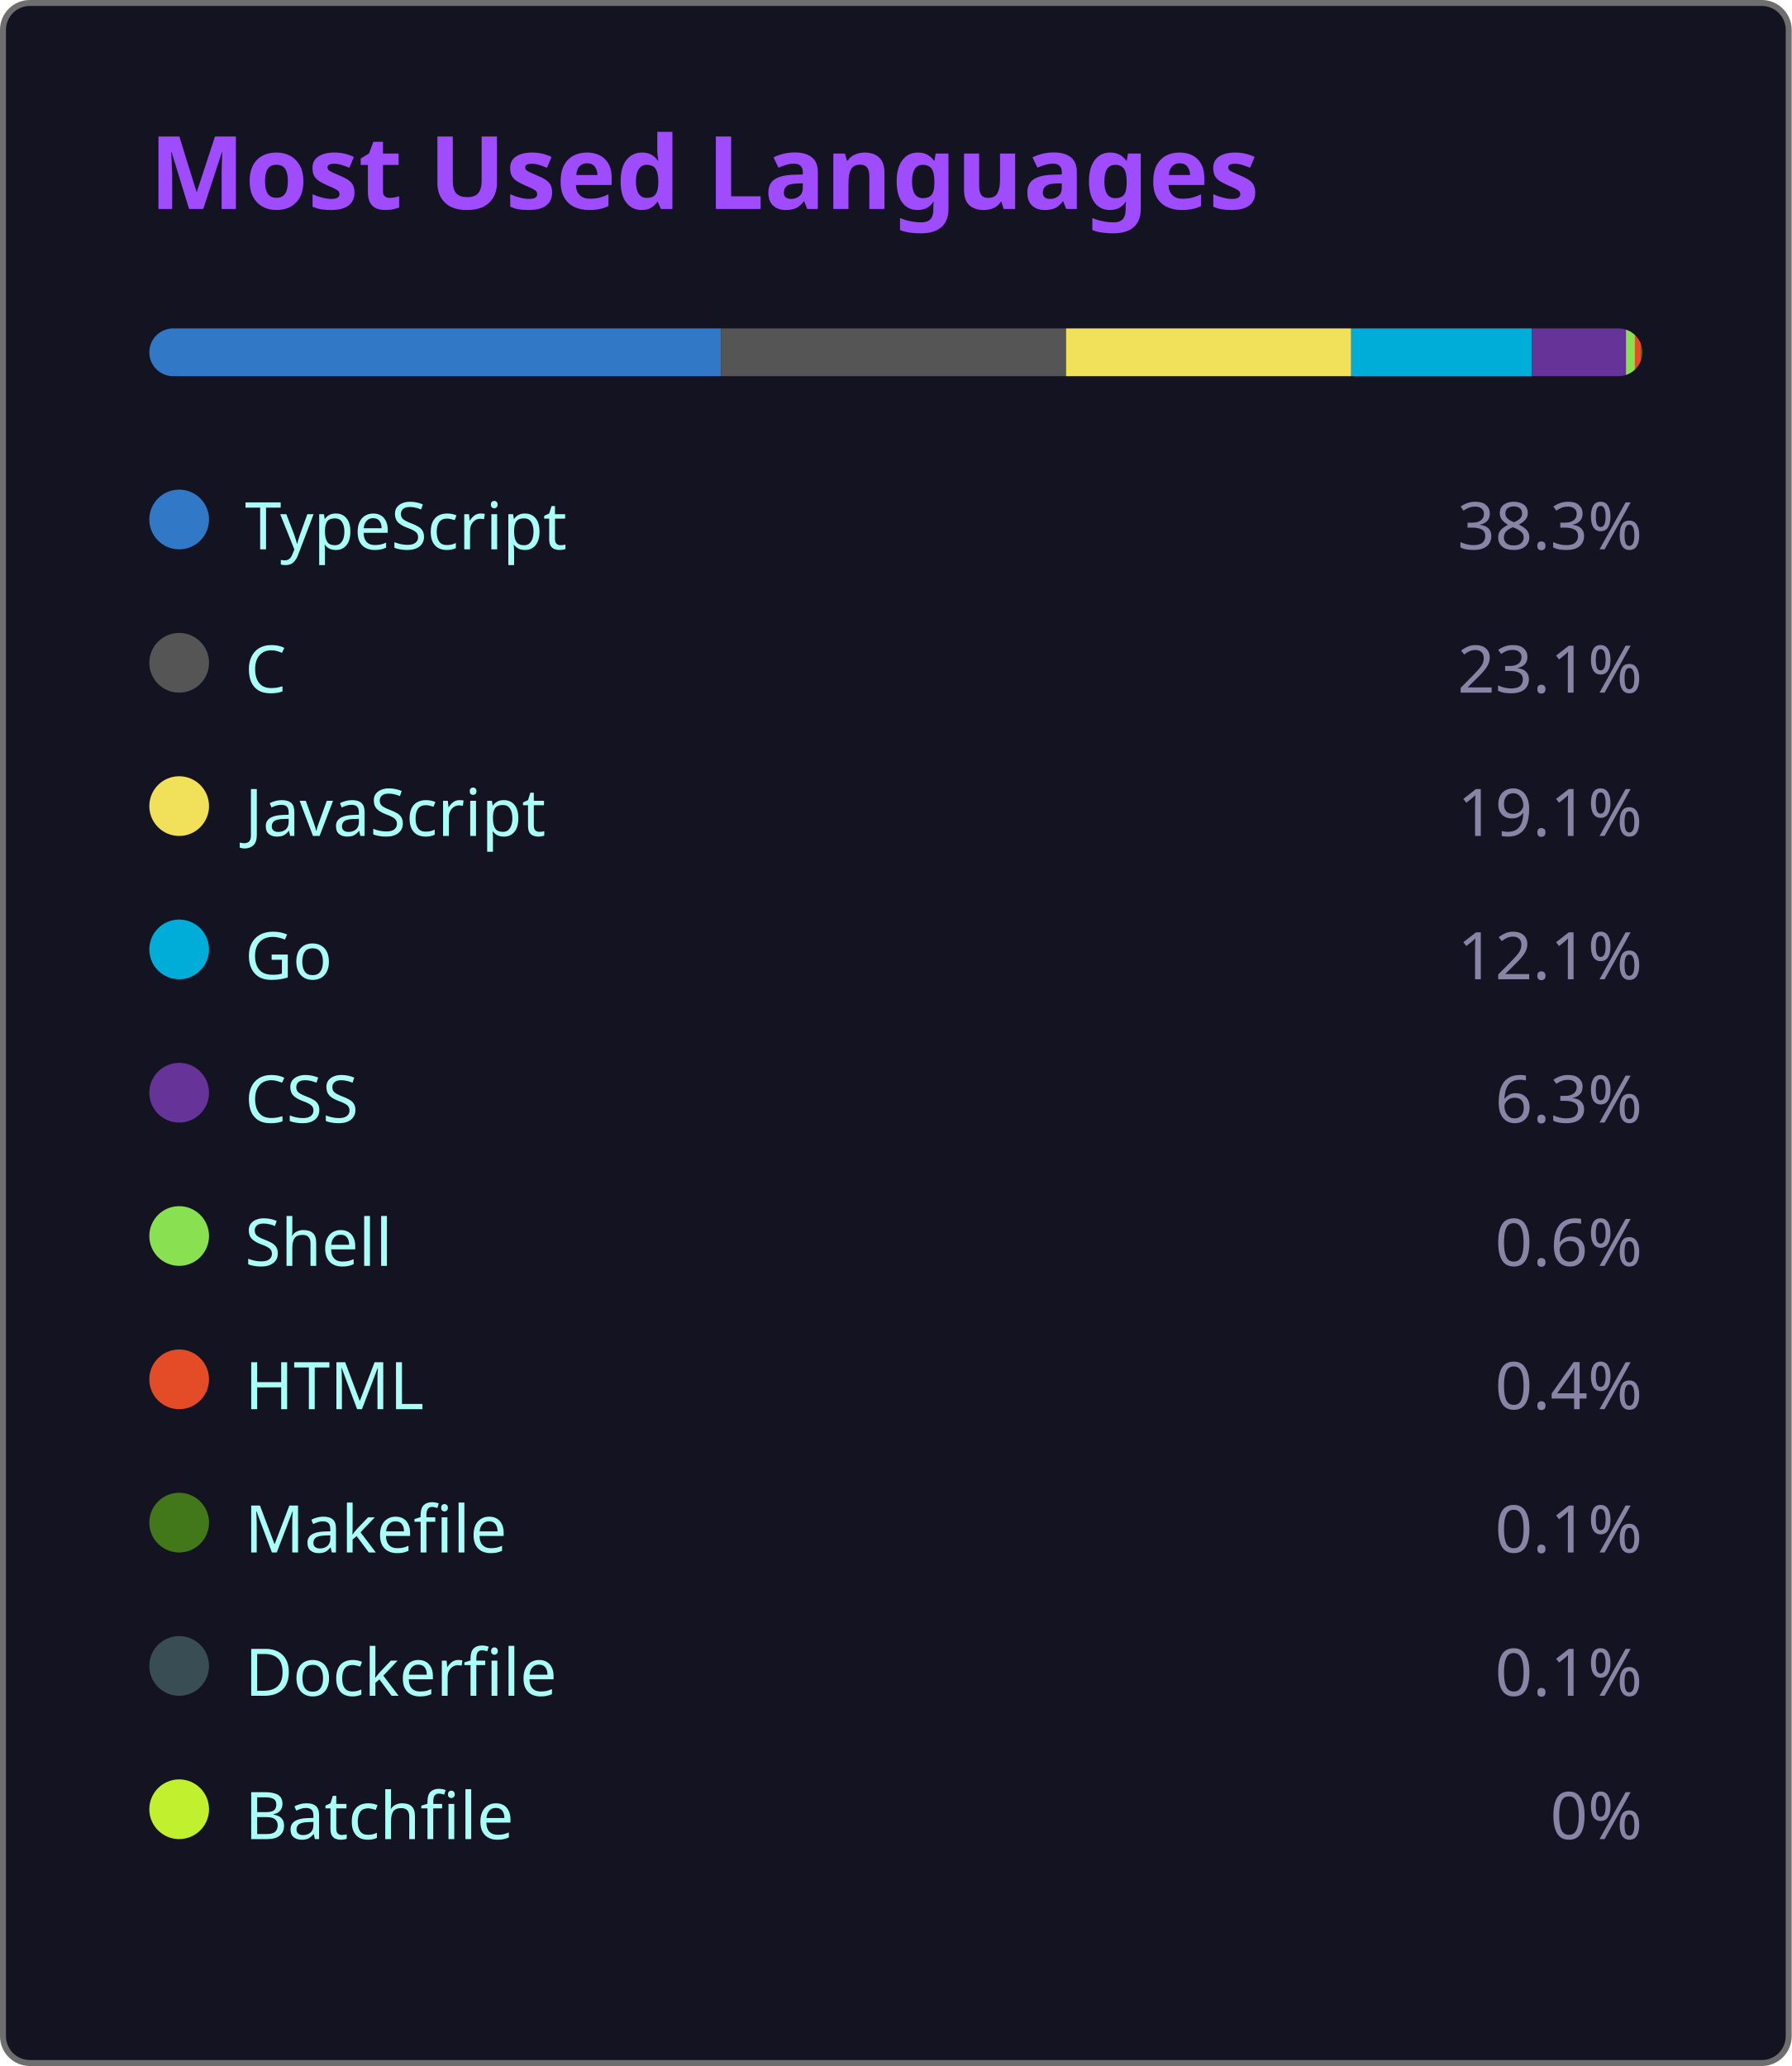
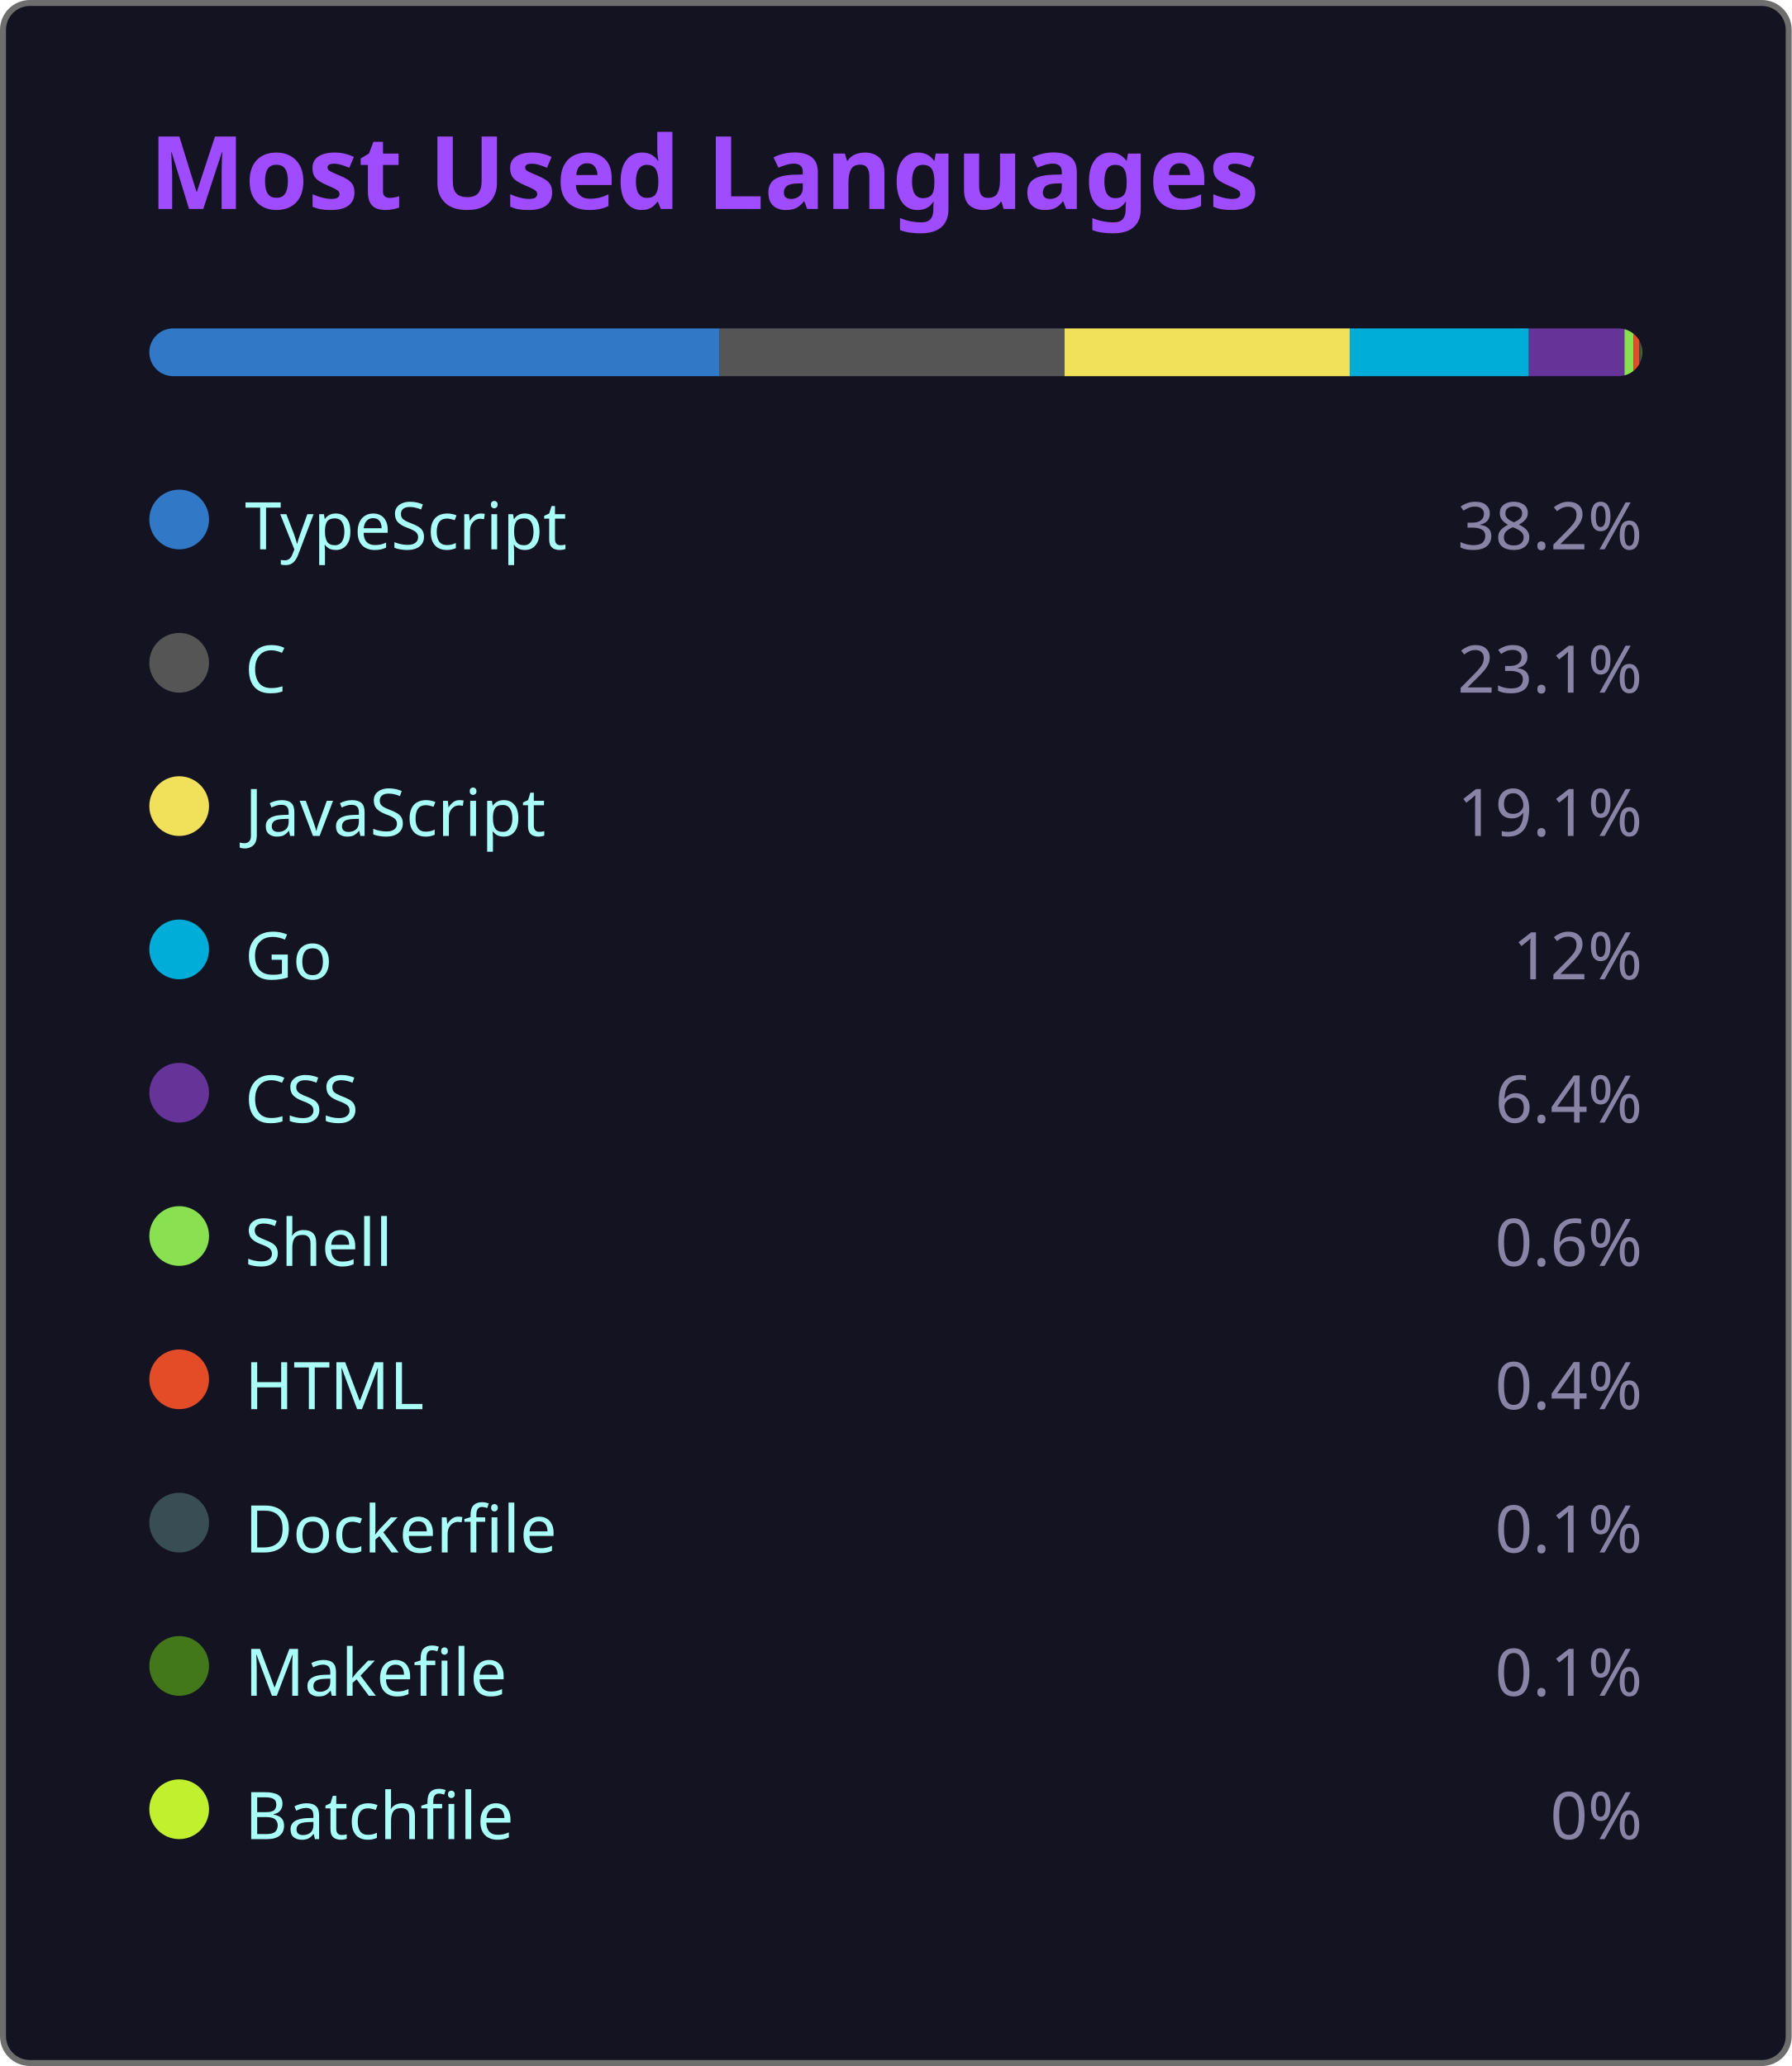
<svg xmlns="http://www.w3.org/2000/svg" width="300" height="346" viewBox="0 0 300 346">
  <style>
    .fade { animation: fadeIn .8s ease both }
    @keyframes fadeIn { from { opacity:0 } to { opacity:1 } }
  </style>
  <rect x=".5" y=".5" width="299" height="345" rx="4.5" fill="#141321" stroke="#6e6e6e" />
  <text class="fade" x="25" y="35" fill="#9f4bff" font-size="17" font-weight="bold" font-family="'Segoe UI', Ubuntu, 'Helvetica Neue', Sans-Serif">Most Used Languages</text>
  <g class="fade">
    <clipPath id="bc">
      <rect x="25" y="55" width="250" height="8" rx="4" />
    </clipPath>
    <g clip-path="url(#bc)">
-       <rect x="25.00" y="55" width="95.75" height="8" fill="#3178c6" />
-       <rect x="120.75" y="55" width="57.75" height="8" fill="#555555" />
-       <rect x="178.50" y="55" width="47.75" height="8" fill="#f1e05a" />
-       <rect x="226.25" y="55" width="30.25" height="8" fill="#00ADD8" />
-       <rect x="256.50" y="55" width="15.75" height="8" fill="#663399" />
-       <rect x="272.25" y="55" width="1.50" height="8" fill="#89e051" />
-       <rect x="273.75" y="55" width="1.00" height="8" fill="#e34c26" />
+       <rect x="25.00" y="55" width="95.50" height="8" fill="#3178c6" />
+       <rect x="120.50" y="55" width="57.75" height="8" fill="#555555" />
+       <rect x="178.25" y="55" width="47.75" height="8" fill="#f1e05a" />
+       <rect x="226.00" y="55" width="30.00" height="8" fill="#00ADD8" />
+       <rect x="256.00" y="55" width="16.00" height="8" fill="#663399" />
+       <rect x="272.00" y="55" width="1.50" height="8" fill="#89e051" />
+       <rect x="273.50" y="55" width="1.00" height="8" fill="#e34c26" />
+       <rect x="274.50" y="55" width="0.25" height="8" fill="#384d54" />
      <rect x="274.75" y="55" width="0.25" height="8" fill="#427819" />
-       <rect x="275.00" y="55" width="0.25" height="8" fill="#384d54" />
-       <rect x="275.25" y="55" width="0.00" height="8" fill="#C1F12E" />
+       <rect x="275.00" y="55" width="0.00" height="8" fill="#C1F12E" />
    </g>
    <g transform="translate(25,81)">
      <circle cx="5" cy="6" r="5" fill="#3178c6" />
      <text x="16" y="11" fill="#a9fef7" font-size="11" font-family="'Segoe UI', Ubuntu, 'Helvetica Neue', Sans-Serif">TypeScript</text>
-       <text x="250" y="11" fill="#8983a6" font-size="11" text-anchor="end" font-family="'Segoe UI', Ubuntu, 'Helvetica Neue', Sans-Serif">38.3%</text>
+       <text x="250" y="11" fill="#8983a6" font-size="11" text-anchor="end" font-family="'Segoe UI', Ubuntu, 'Helvetica Neue', Sans-Serif">38.2%</text>
    </g>
    <g transform="translate(25,105)">
      <circle cx="5" cy="6" r="5" fill="#555555" />
      <text x="16" y="11" fill="#a9fef7" font-size="11" font-family="'Segoe UI', Ubuntu, 'Helvetica Neue', Sans-Serif">C</text>
      <text x="250" y="11" fill="#8983a6" font-size="11" text-anchor="end" font-family="'Segoe UI', Ubuntu, 'Helvetica Neue', Sans-Serif">23.1%</text>
    </g>
    <g transform="translate(25,129)">
      <circle cx="5" cy="6" r="5" fill="#f1e05a" />
      <text x="16" y="11" fill="#a9fef7" font-size="11" font-family="'Segoe UI', Ubuntu, 'Helvetica Neue', Sans-Serif">JavaScript</text>
      <text x="250" y="11" fill="#8983a6" font-size="11" text-anchor="end" font-family="'Segoe UI', Ubuntu, 'Helvetica Neue', Sans-Serif">19.1%</text>
    </g>
    <g transform="translate(25,153)">
      <circle cx="5" cy="6" r="5" fill="#00ADD8" />
      <text x="16" y="11" fill="#a9fef7" font-size="11" font-family="'Segoe UI', Ubuntu, 'Helvetica Neue', Sans-Serif">Go</text>
-       <text x="250" y="11" fill="#8983a6" font-size="11" text-anchor="end" font-family="'Segoe UI', Ubuntu, 'Helvetica Neue', Sans-Serif">12.1%</text>
+       <text x="250" y="11" fill="#8983a6" font-size="11" text-anchor="end" font-family="'Segoe UI', Ubuntu, 'Helvetica Neue', Sans-Serif">12%</text>
    </g>
    <g transform="translate(25,177)">
      <circle cx="5" cy="6" r="5" fill="#663399" />
      <text x="16" y="11" fill="#a9fef7" font-size="11" font-family="'Segoe UI', Ubuntu, 'Helvetica Neue', Sans-Serif">CSS</text>
-       <text x="250" y="11" fill="#8983a6" font-size="11" text-anchor="end" font-family="'Segoe UI', Ubuntu, 'Helvetica Neue', Sans-Serif">6.3%</text>
+       <text x="250" y="11" fill="#8983a6" font-size="11" text-anchor="end" font-family="'Segoe UI', Ubuntu, 'Helvetica Neue', Sans-Serif">6.4%</text>
    </g>
    <g transform="translate(25,201)">
      <circle cx="5" cy="6" r="5" fill="#89e051" />
      <text x="16" y="11" fill="#a9fef7" font-size="11" font-family="'Segoe UI', Ubuntu, 'Helvetica Neue', Sans-Serif">Shell</text>
      <text x="250" y="11" fill="#8983a6" font-size="11" text-anchor="end" font-family="'Segoe UI', Ubuntu, 'Helvetica Neue', Sans-Serif">0.6%</text>
    </g>
    <g transform="translate(25,225)">
      <circle cx="5" cy="6" r="5" fill="#e34c26" />
      <text x="16" y="11" fill="#a9fef7" font-size="11" font-family="'Segoe UI', Ubuntu, 'Helvetica Neue', Sans-Serif">HTML</text>
      <text x="250" y="11" fill="#8983a6" font-size="11" text-anchor="end" font-family="'Segoe UI', Ubuntu, 'Helvetica Neue', Sans-Serif">0.4%</text>
    </g>
    <g transform="translate(25,249)">
-       <circle cx="5" cy="6" r="5" fill="#427819" />
-       <text x="16" y="11" fill="#a9fef7" font-size="11" font-family="'Segoe UI', Ubuntu, 'Helvetica Neue', Sans-Serif">Makefile</text>
+       <circle cx="5" cy="6" r="5" fill="#384d54" />
+       <text x="16" y="11" fill="#a9fef7" font-size="11" font-family="'Segoe UI', Ubuntu, 'Helvetica Neue', Sans-Serif">Dockerfile</text>
      <text x="250" y="11" fill="#8983a6" font-size="11" text-anchor="end" font-family="'Segoe UI', Ubuntu, 'Helvetica Neue', Sans-Serif">0.1%</text>
    </g>
    <g transform="translate(25,273)">
-       <circle cx="5" cy="6" r="5" fill="#384d54" />
-       <text x="16" y="11" fill="#a9fef7" font-size="11" font-family="'Segoe UI', Ubuntu, 'Helvetica Neue', Sans-Serif">Dockerfile</text>
+       <circle cx="5" cy="6" r="5" fill="#427819" />
+       <text x="16" y="11" fill="#a9fef7" font-size="11" font-family="'Segoe UI', Ubuntu, 'Helvetica Neue', Sans-Serif">Makefile</text>
      <text x="250" y="11" fill="#8983a6" font-size="11" text-anchor="end" font-family="'Segoe UI', Ubuntu, 'Helvetica Neue', Sans-Serif">0.1%</text>
    </g>
    <g transform="translate(25,297)">
      <circle cx="5" cy="6" r="5" fill="#C1F12E" />
      <text x="16" y="11" fill="#a9fef7" font-size="11" font-family="'Segoe UI', Ubuntu, 'Helvetica Neue', Sans-Serif">Batchfile</text>
      <text x="250" y="11" fill="#8983a6" font-size="11" text-anchor="end" font-family="'Segoe UI', Ubuntu, 'Helvetica Neue', Sans-Serif">0%</text>
    </g>
  </g>
</svg>
